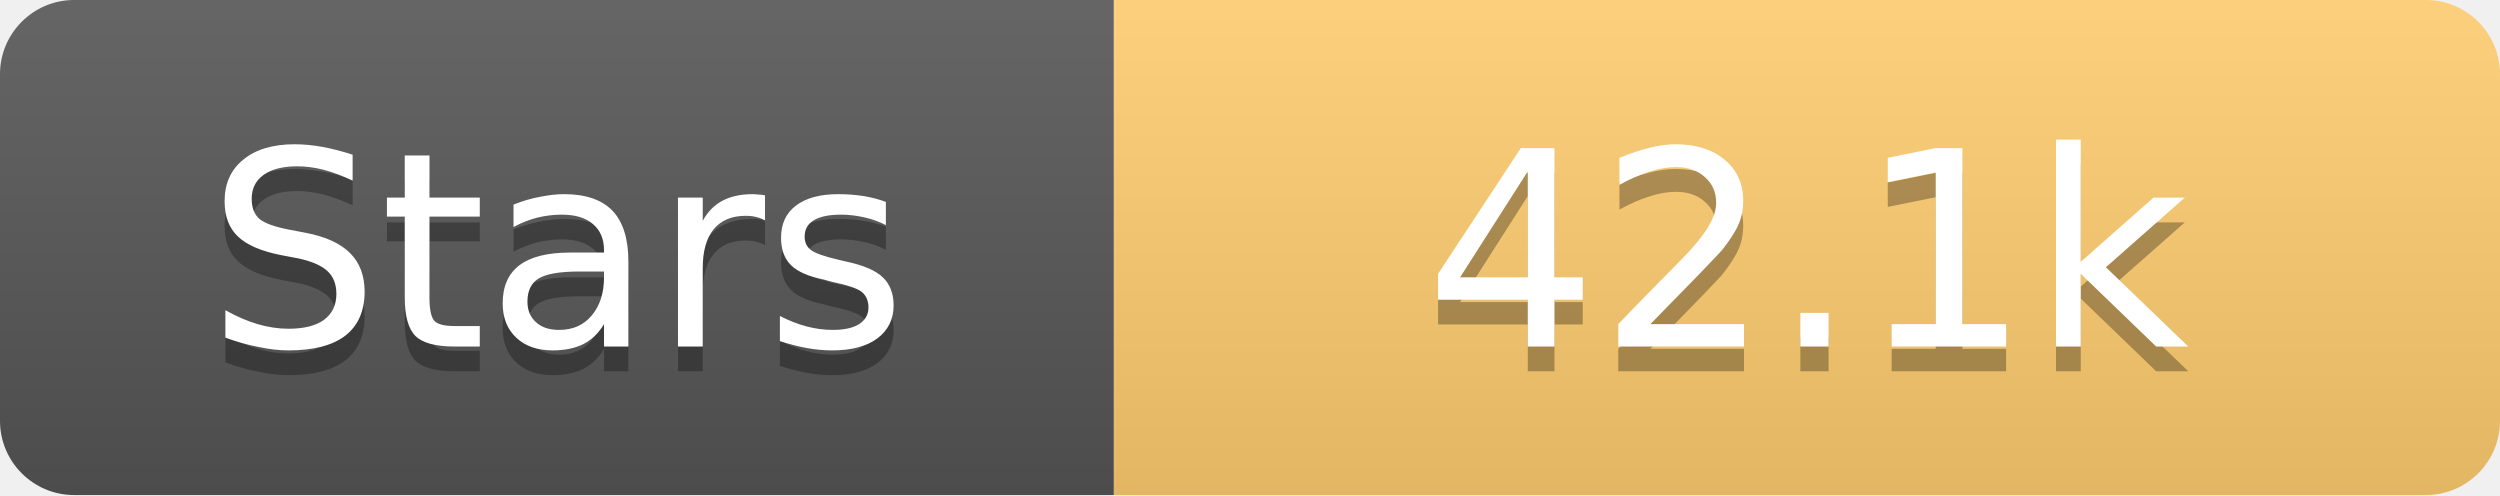
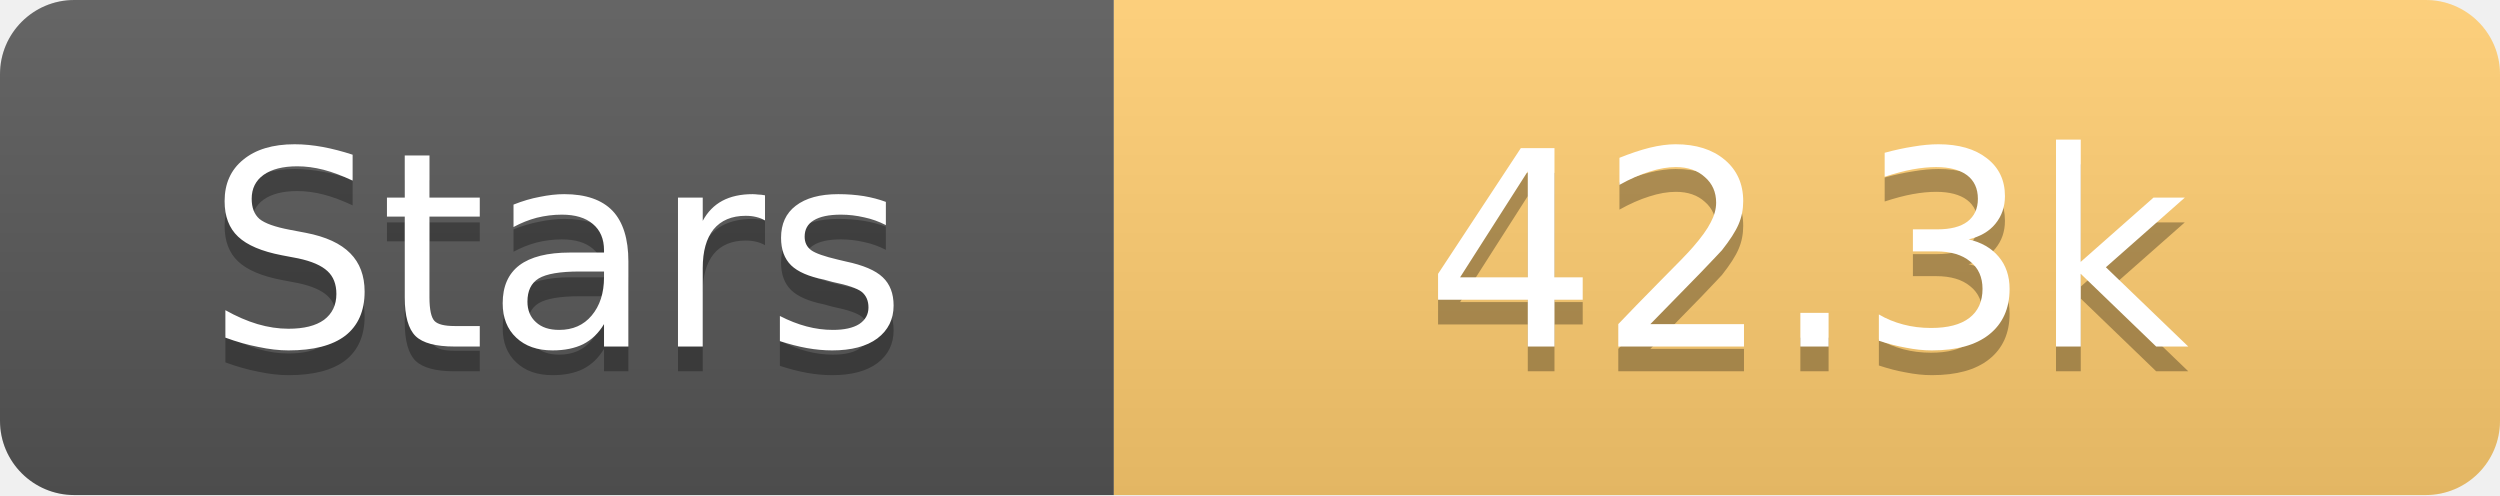
<svg xmlns="http://www.w3.org/2000/svg" width="101" height="20">
  <linearGradient id="s" x2="0" y2="100%">
    <stop offset="0" stop-color="#fff" stop-opacity=".1" />
    <stop offset="1" stop-opacity=".1" />
  </linearGradient>
  <clipPath id="r">
    <rect width="101" height="20" rx="3" fill="#fff" />
  </clipPath>
  <g clip-path="url(#r)">
    <rect width="45" height="20" fill="#555" />
    <rect x="45" width="56" height="20" fill="#fdcb6e" />
    <rect width="101" height="20" fill="url(#s)" />
  </g>
  <g fill="#fff" text-anchor="middle" font-family="Verdana,Geneva,DejaVu Sans,sans-serif" text-rendering="geometricPrecision" font-size="11">
    <text x="22.5" y="15" fill="#010101" fill-opacity=".3">Stars</text>
    <text x="22.5" y="14">Stars</text>
-     <text x="73.0" y="15" fill="#010101" fill-opacity=".3">42.1k</text>
-     <text x="73.0" y="14">42.1k</text>
+     <text x="73.0" y="15" fill="#010101" fill-opacity=".3">42.3k</text>
+     <text x="73.0" y="14">42.3k</text>
  </g>
</svg>
